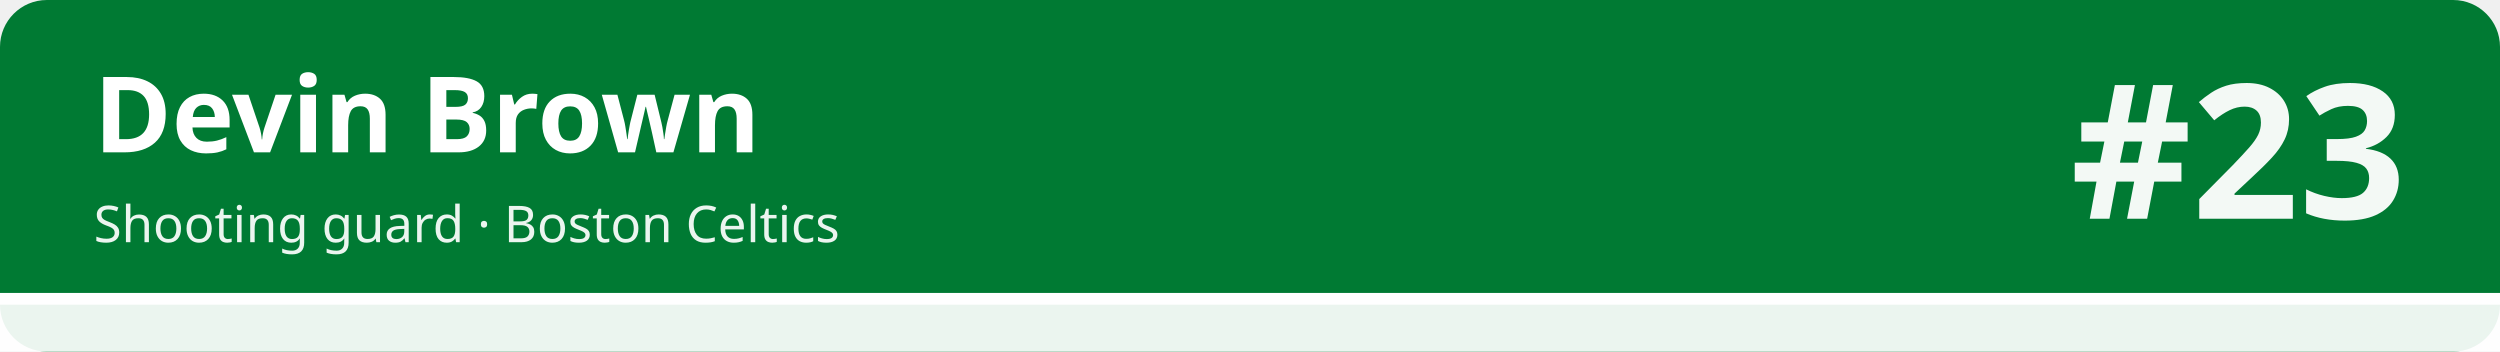
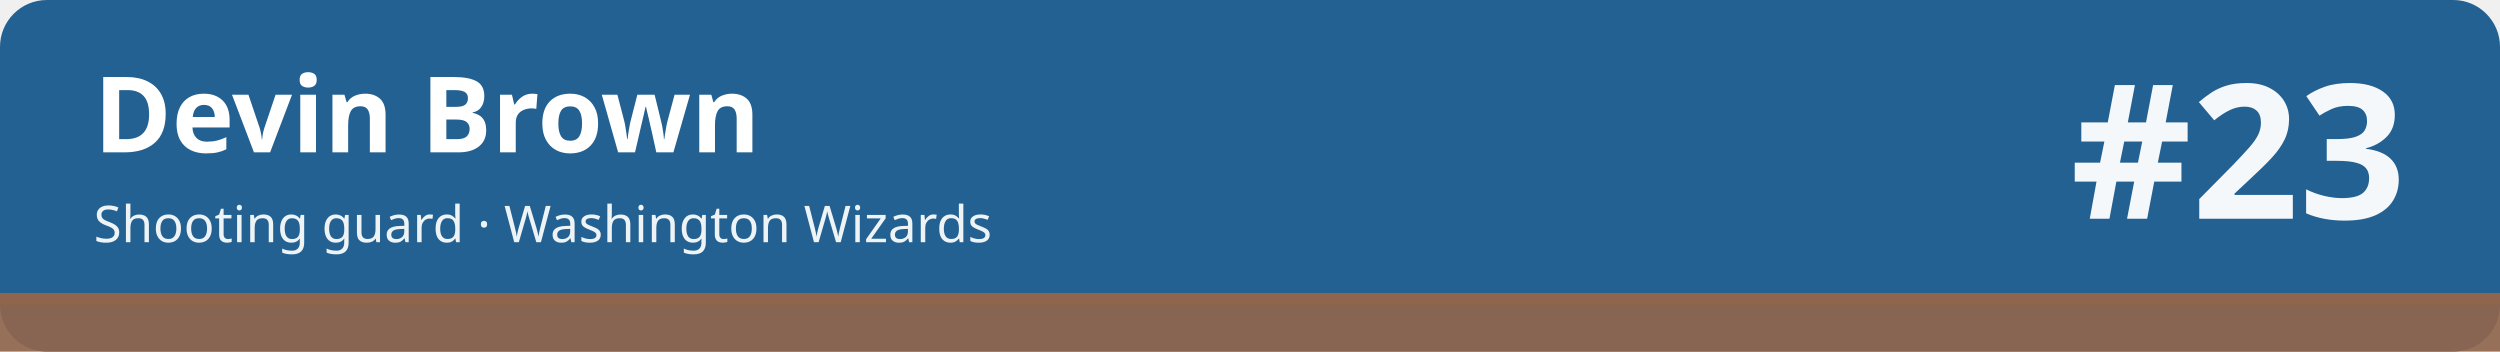
<svg xmlns="http://www.w3.org/2000/svg" width="1280" height="180" viewBox="0 0 1280 180" role="img" aria-labelledby="t d">
-   <rect width="1280" height="180" rx="24" fill="#007a33" />
-   <rect x="0" y="150" width="1280" height="30" fill="#ffffff" fill-opacity=".92" />
-   <rect x="0" y="150" width="1280" height="6" fill="#ffffff" />
+   <rect width="1280" height="180" rx="24" fill="#236192" />
+   <rect x="0" y="150" width="1280" height="30" fill="#8f654d" fill-opacity=".92" />
+   <rect x="0" y="150" width="1280" height="6" fill="#8f654d" />
  <text x="48" y="78" font-family="sans-serif" font-size="54" font-weight="700" fill="#ffffff">Devin Brown</text>
-   <text x="48" y="124" font-family="sans-serif" font-size="26" fill="#ffffff" fill-opacity=".92">Shooting guard · Boston Celtics</text>
+   <text x="48" y="124" font-family="sans-serif" font-size="26" fill="#ffffff" fill-opacity=".92">Shooting guard · Washington Wizards</text>
  <text x="1232" y="112" font-family="sans-serif" font-size="96" font-weight="800" fill="#ffffff" fill-opacity=".95" text-anchor="end">#23</text>
</svg>
